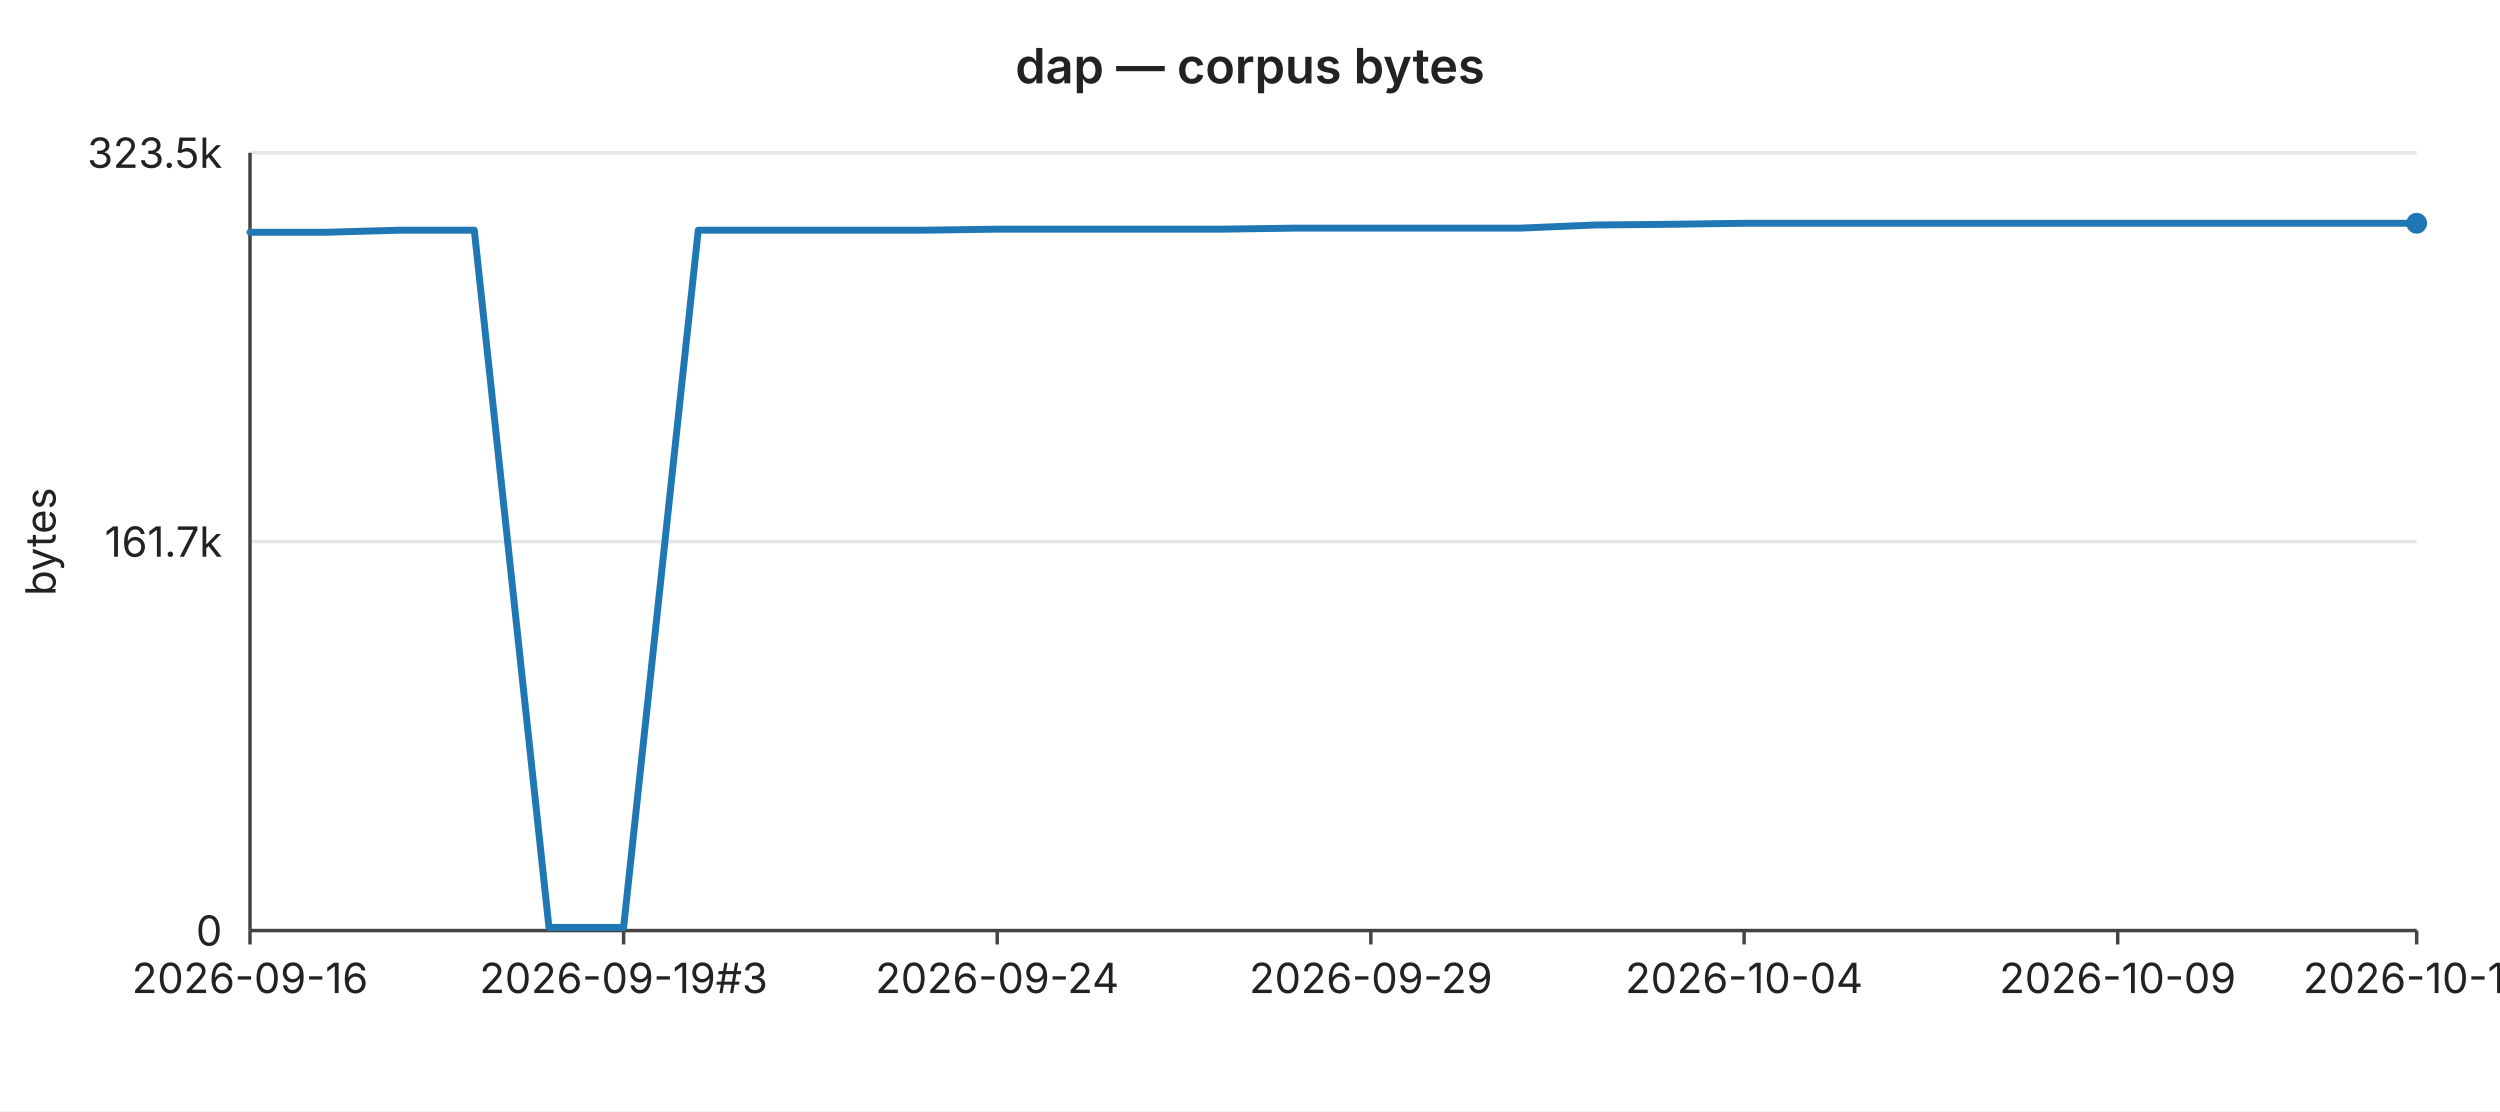
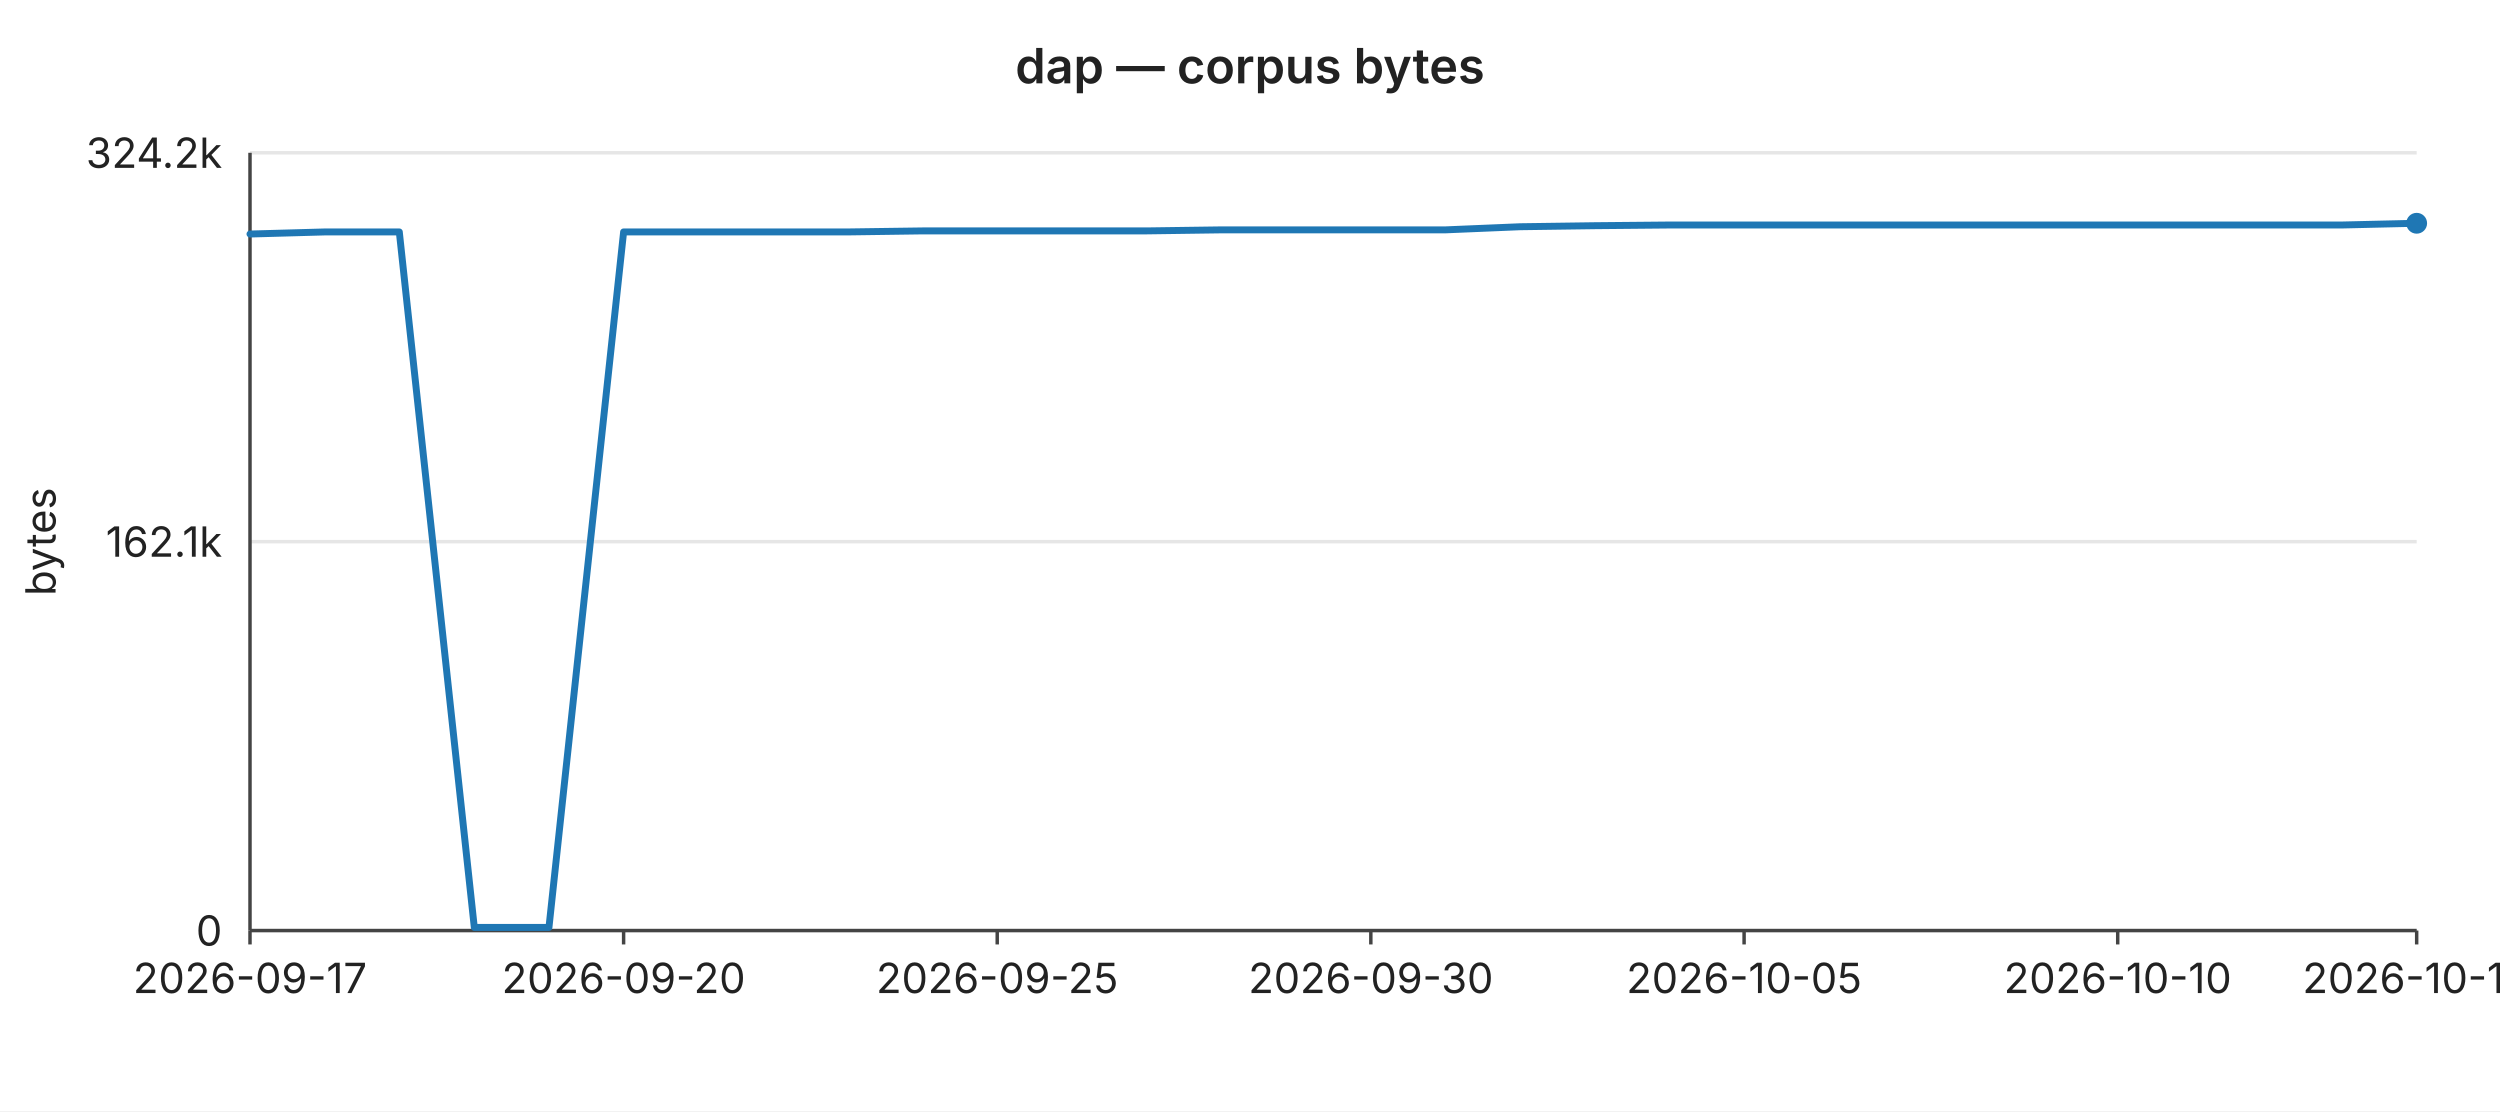
<svg xmlns="http://www.w3.org/2000/svg" width="720" height="320" viewBox="0 0 720 320" font-family="-apple-system,BlinkMacSystemFont,Segoe UI,sans-serif" font-size="12">
  <rect width="720" height="320" fill="#ffffff" />
  <text x="360" y="24" text-anchor="middle" font-size="14" font-weight="600" fill="#222">dap — corpus bytes</text>
  <line x1="72" y1="44.0" x2="696" y2="44.0" stroke="#e6e6e6" stroke-width="1" />
-   <text x="64" y="44.0" text-anchor="end" dominant-baseline="middle" fill="#222">323.5k</text>
+   <text x="64" y="44.0" text-anchor="end" dominant-baseline="middle" fill="#222">324.2k</text>
  <line x1="72" y1="156.0" x2="696" y2="156.0" stroke="#e6e6e6" stroke-width="1" />
-   <text x="64" y="156.0" text-anchor="end" dominant-baseline="middle" fill="#222">161.7k</text>
+   <text x="64" y="156.0" text-anchor="end" dominant-baseline="middle" fill="#222">162.1k</text>
  <line x1="72" y1="268.0" x2="696" y2="268.0" stroke="#e6e6e6" stroke-width="1" />
  <text x="64" y="268.0" text-anchor="end" dominant-baseline="middle" fill="#222">0</text>
  <text x="16" y="156" text-anchor="middle" fill="#222" transform="rotate(-90 16 156)">bytes</text>
  <line x1="72" y1="44" x2="72" y2="268" stroke="#444" stroke-width="1" />
  <line x1="72" y1="268" x2="696" y2="268" stroke="#444" stroke-width="1" />
  <line x1="72.0" y1="268" x2="72.0" y2="272" stroke="#444" stroke-width="1" />
-   <text x="72.0" y="286" text-anchor="middle" fill="#222">2026-09-16</text>
+   <text x="72.0" y="286" text-anchor="middle" fill="#222">2026-09-17</text>
  <line x1="179.6" y1="268" x2="179.6" y2="272" stroke="#444" stroke-width="1" />
-   <text x="179.6" y="286" text-anchor="middle" fill="#222">2026-09-19#3</text>
+   <text x="179.6" y="286" text-anchor="middle" fill="#222">2026-09-20</text>
  <line x1="287.2" y1="268" x2="287.2" y2="272" stroke="#444" stroke-width="1" />
-   <text x="287.2" y="286" text-anchor="middle" fill="#222">2026-09-24</text>
+   <text x="287.2" y="286" text-anchor="middle" fill="#222">2026-09-25</text>
  <line x1="394.8" y1="268" x2="394.8" y2="272" stroke="#444" stroke-width="1" />
-   <text x="394.8" y="286" text-anchor="middle" fill="#222">2026-09-29</text>
+   <text x="394.8" y="286" text-anchor="middle" fill="#222">2026-09-30</text>
  <line x1="502.3" y1="268" x2="502.3" y2="272" stroke="#444" stroke-width="1" />
-   <text x="502.3" y="286" text-anchor="middle" fill="#222">2026-10-04</text>
+   <text x="502.3" y="286" text-anchor="middle" fill="#222">2026-10-05</text>
  <line x1="609.9" y1="268" x2="609.9" y2="272" stroke="#444" stroke-width="1" />
-   <text x="609.9" y="286" text-anchor="middle" fill="#222">2026-10-09</text>
+   <text x="609.9" y="286" text-anchor="middle" fill="#222">2026-10-10</text>
  <line x1="696.0" y1="268" x2="696.0" y2="272" stroke="#444" stroke-width="1" />
-   <text x="696.0" y="286" text-anchor="middle" fill="#222">2026-10-13</text>
-   <polyline fill="none" stroke="#1f77b4" stroke-width="2" stroke-linejoin="round" stroke-linecap="round" points="72.0,66.9 93.5,66.9 115.0,66.3 136.6,66.3 158.1,267.1 179.6,267.1 201.1,66.3 222.6,66.3 244.1,66.3 265.7,66.3 287.2,66.0 308.7,66.0 330.2,66.0 351.7,66.0 373.2,65.7 394.8,65.7 416.3,65.7 437.8,65.7 459.3,64.8 480.8,64.6 502.3,64.3 523.9,64.3 545.4,64.3 566.9,64.3 588.4,64.3 609.9,64.3 631.4,64.3 653.0,64.3 674.5,64.3 696.0,64.3" />
+   <text x="696.0" y="286" text-anchor="middle" fill="#222">2026-10-14</text>
+   <polyline fill="none" stroke="#1f77b4" stroke-width="2" stroke-linejoin="round" stroke-linecap="round" points="72.0,67.4 93.5,66.8 115.0,66.8 136.6,267.1 158.1,267.1 179.6,66.8 201.1,66.8 222.6,66.8 244.1,66.8 265.7,66.5 287.2,66.5 308.7,66.5 330.2,66.5 351.7,66.2 373.2,66.2 394.8,66.2 416.3,66.2 437.8,65.3 459.3,65.0 480.8,64.8 502.3,64.8 523.9,64.8 545.4,64.8 566.9,64.8 588.4,64.8 609.9,64.8 631.4,64.8 653.0,64.8 674.5,64.8 696.0,64.3" />
  <circle cx="696.0" cy="64.3" r="3" fill="#1f77b4" />
</svg>
